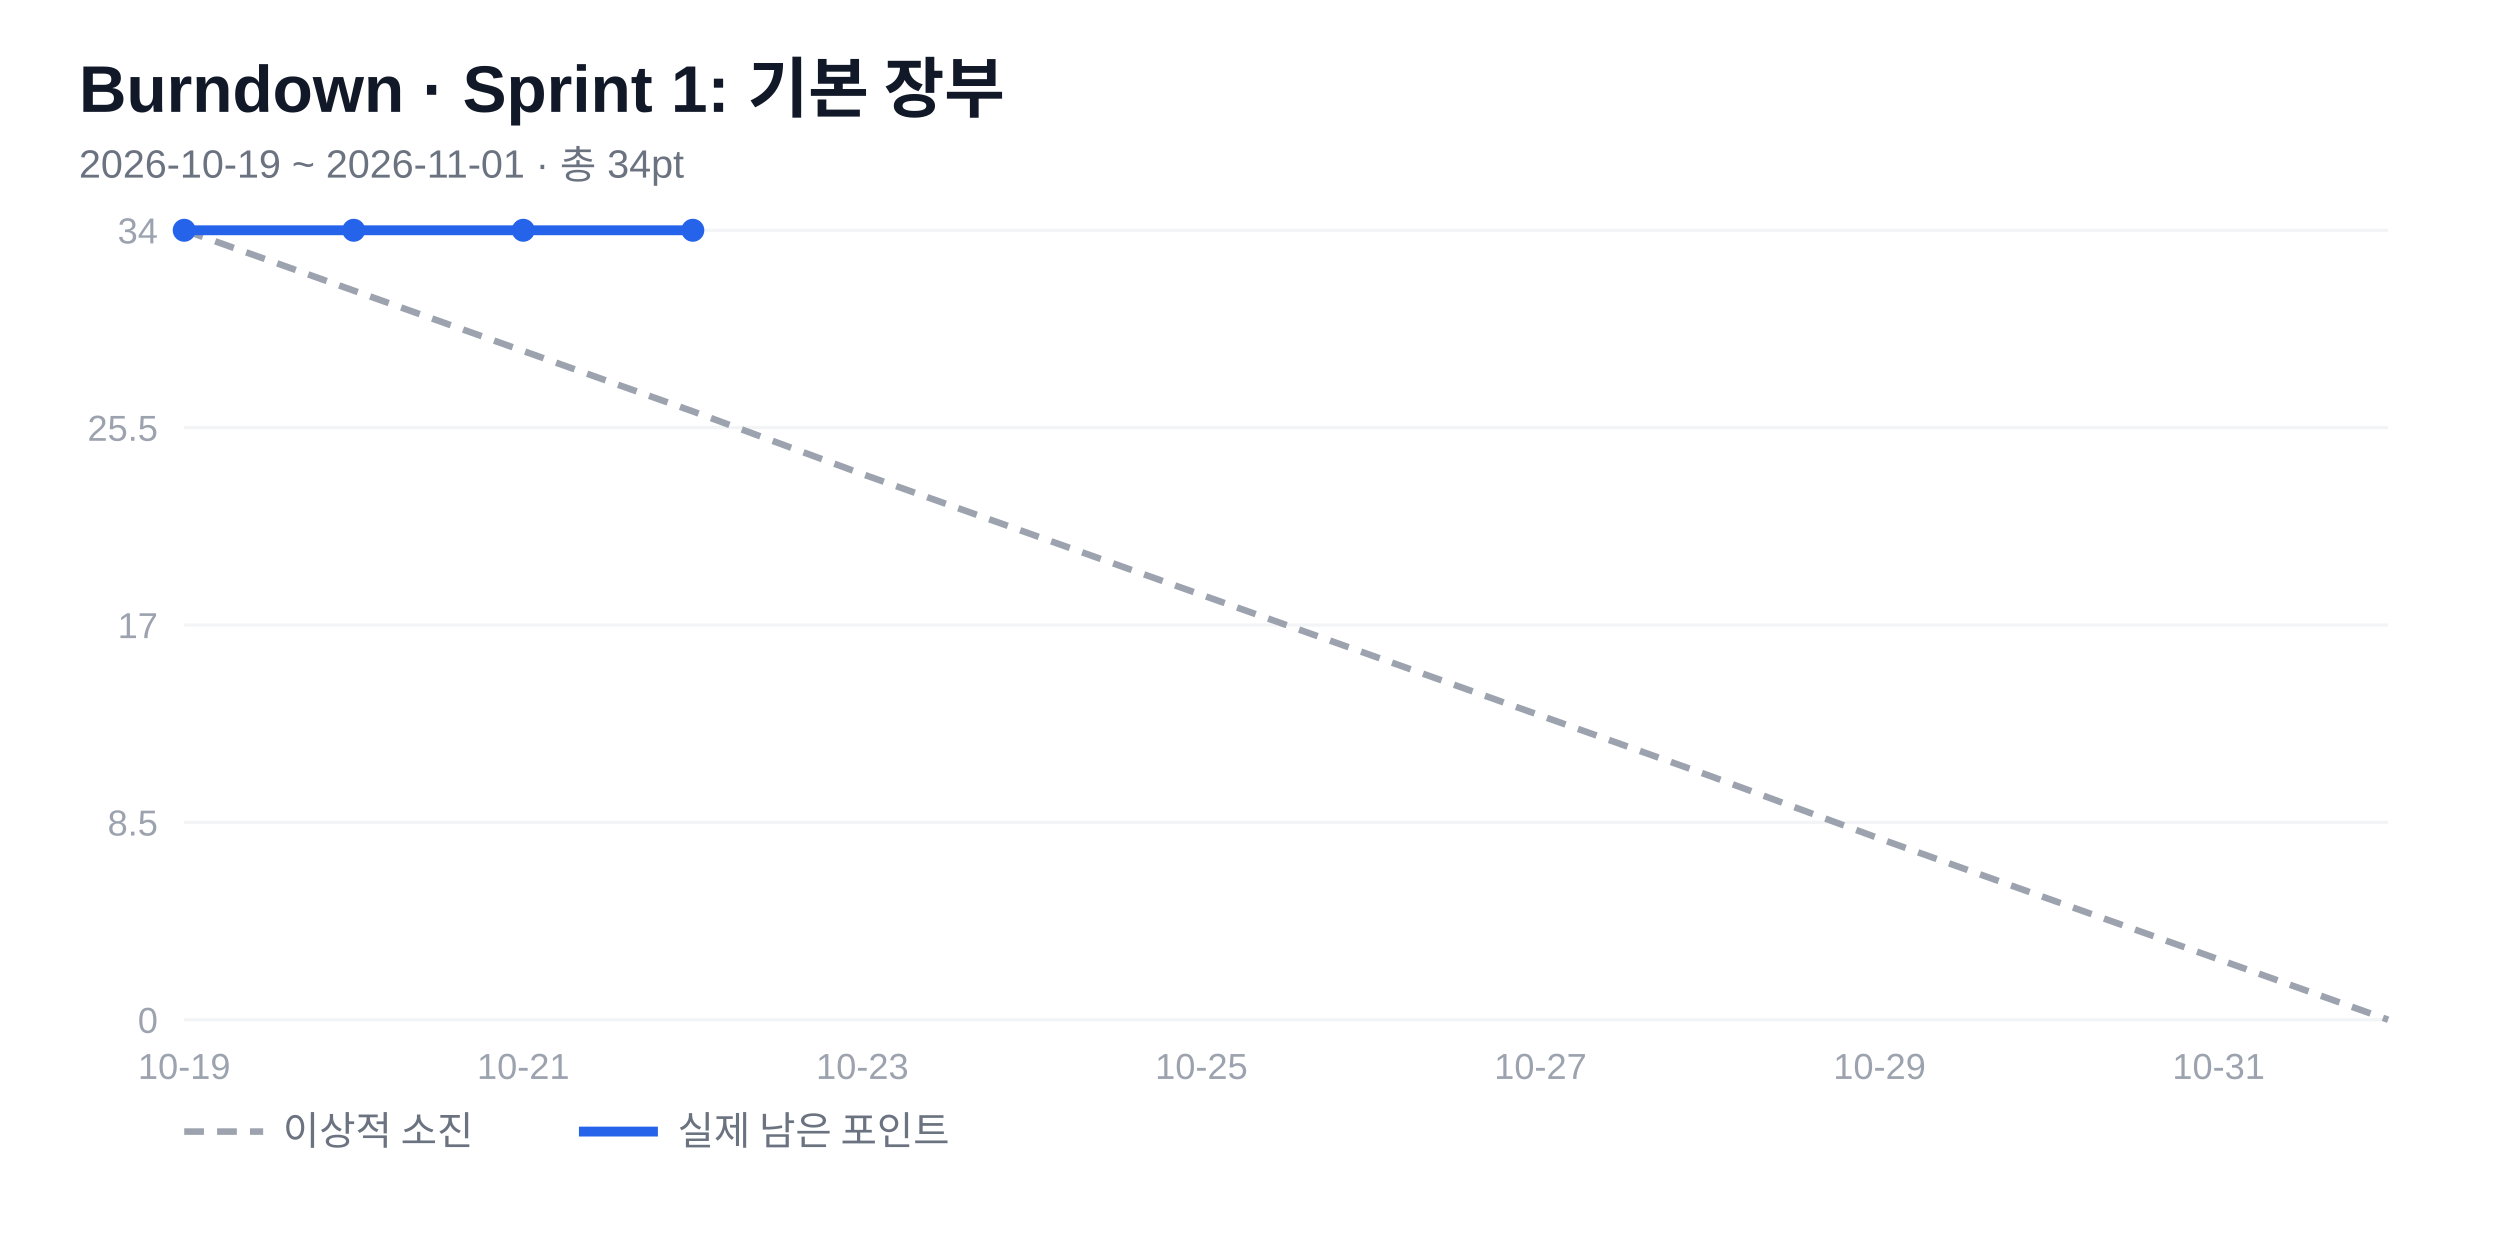
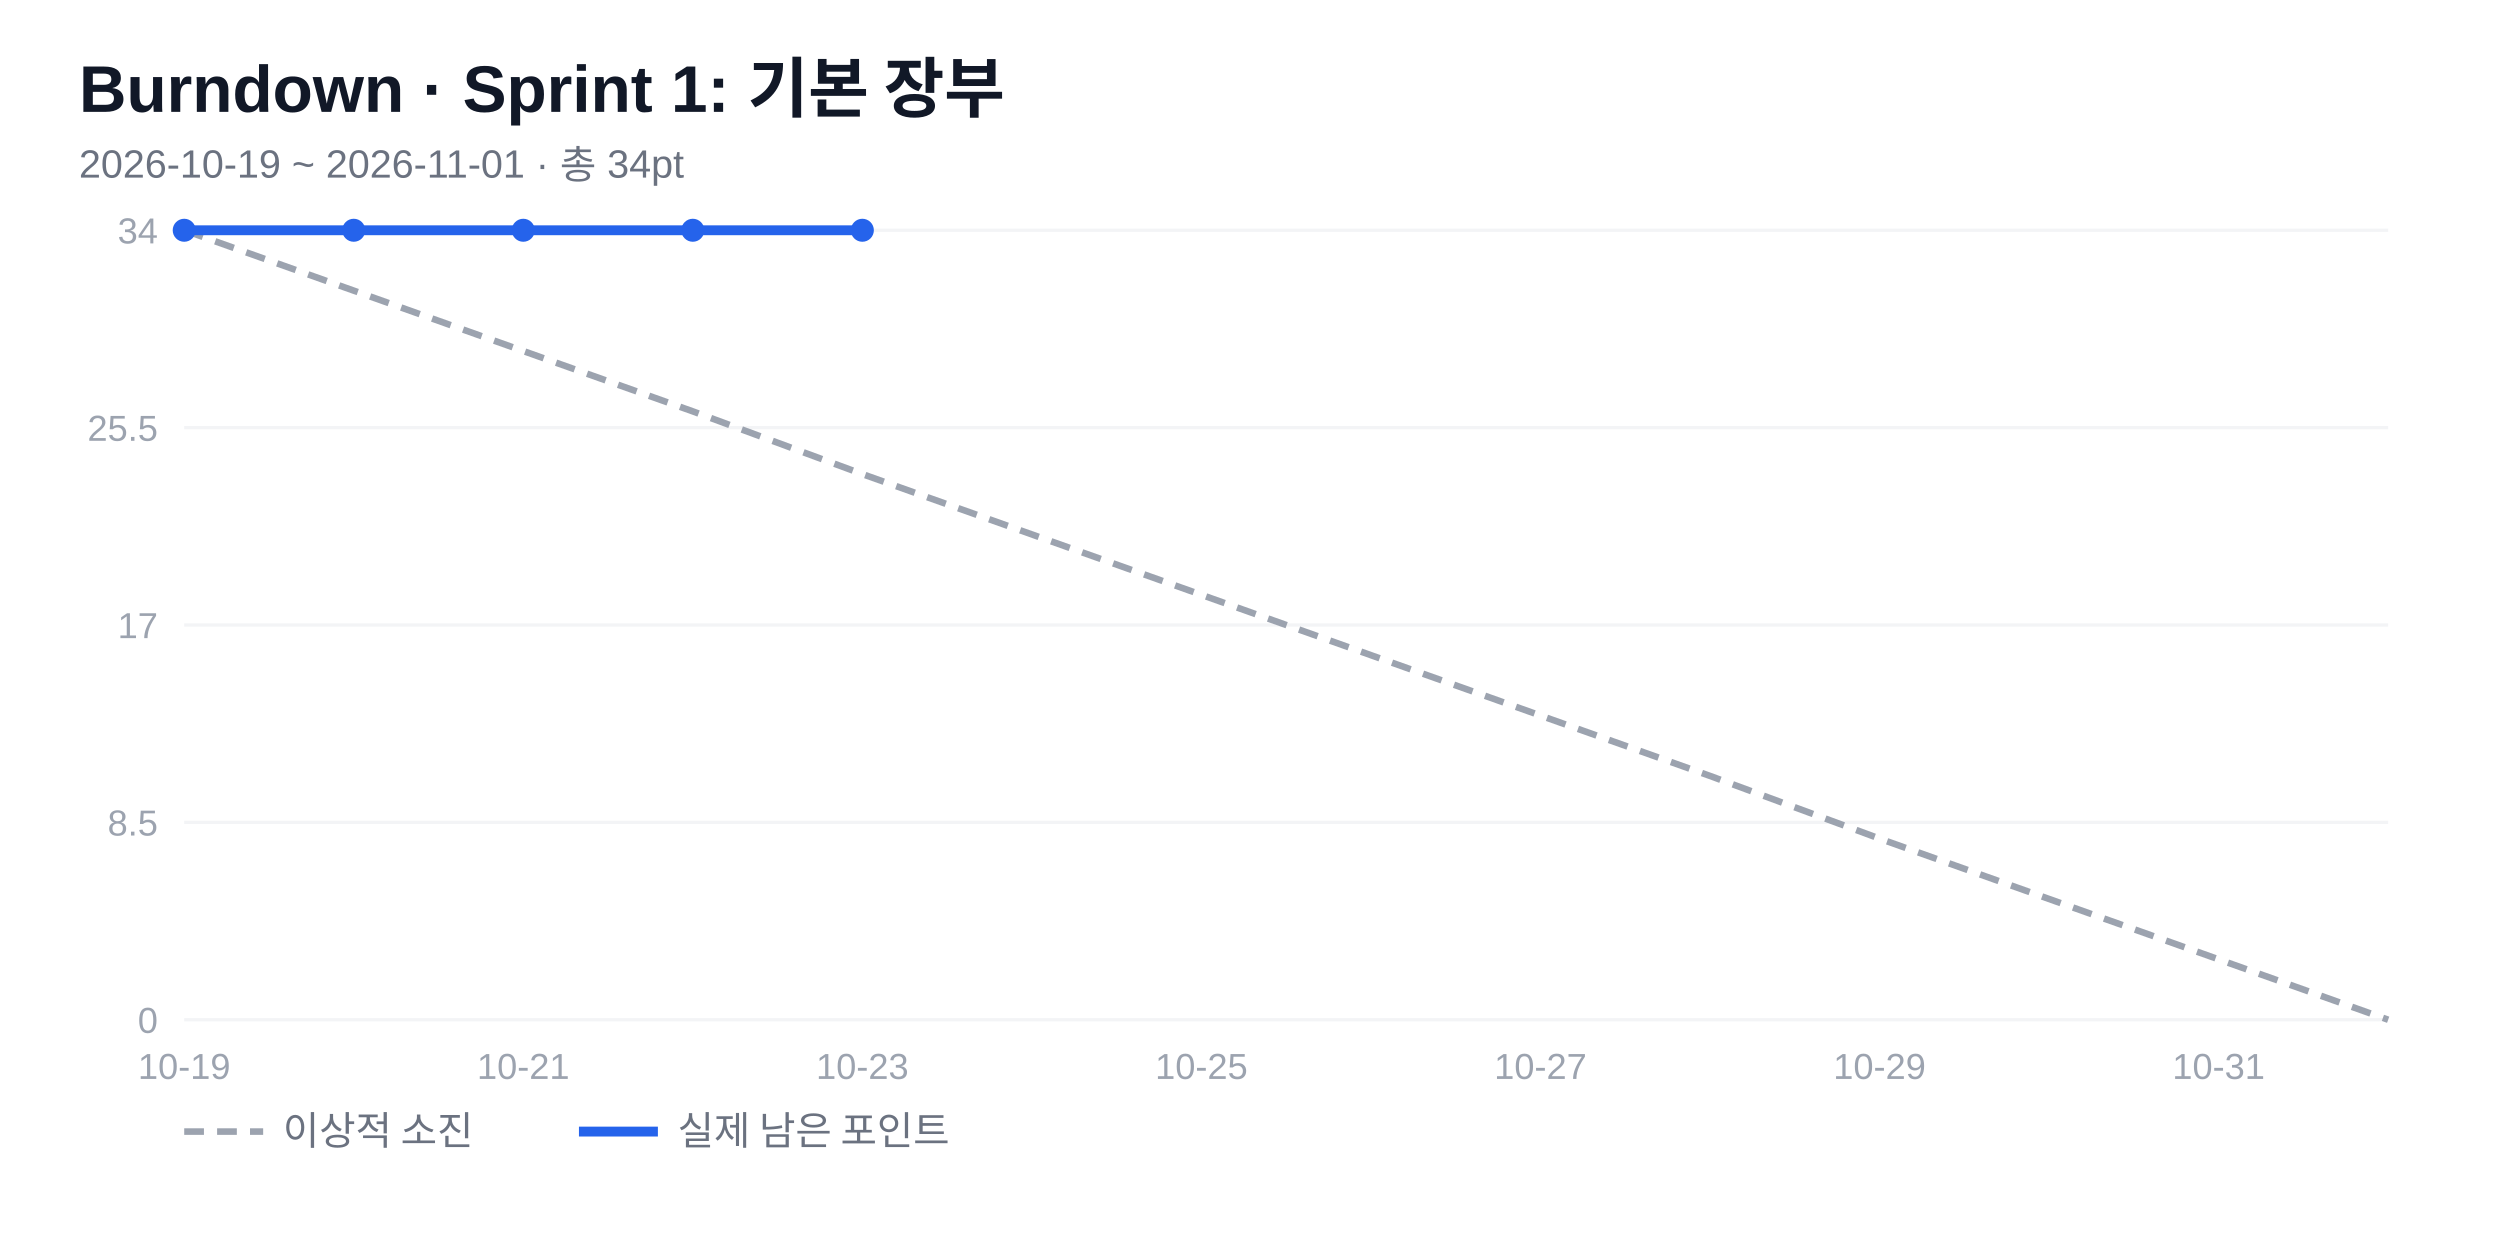
<svg xmlns="http://www.w3.org/2000/svg" width="760" height="380" viewBox="0 0 760 380" font-family="'Segoe UI','Malgun Gothic',Arial,sans-serif">
  <rect width="760" height="380" fill="#fff" />
  <text x="24" y="34" font-size="20" font-weight="700" fill="#111827">Burndown · Sprint 1: 기본 장부</text>
  <text x="24" y="54" font-size="12" fill="#6b7280">2026-10-19 ~ 2026-11-01 · 총 34pt</text>
  <line x1="56" y1="310" x2="726" y2="310" stroke="#f3f4f6" />
  <text x="48" y="314" font-size="11" fill="#9ca3af" text-anchor="end">0</text>
  <line x1="56" y1="250" x2="726" y2="250" stroke="#f3f4f6" />
  <text x="48" y="254" font-size="11" fill="#9ca3af" text-anchor="end">8.5</text>
  <line x1="56" y1="190" x2="726" y2="190" stroke="#f3f4f6" />
  <text x="48" y="194" font-size="11" fill="#9ca3af" text-anchor="end">17</text>
  <line x1="56" y1="130" x2="726" y2="130" stroke="#f3f4f6" />
  <text x="48" y="134" font-size="11" fill="#9ca3af" text-anchor="end">25.5</text>
  <line x1="56" y1="70" x2="726" y2="70" stroke="#f3f4f6" />
  <text x="48" y="74" font-size="11" fill="#9ca3af" text-anchor="end">34</text>
  <text x="56" y="328" font-size="11" fill="#9ca3af" text-anchor="middle">10-19</text>
  <text x="159.077" y="328" font-size="11" fill="#9ca3af" text-anchor="middle">10-21</text>
  <text x="262.154" y="328" font-size="11" fill="#9ca3af" text-anchor="middle">10-23</text>
  <text x="365.231" y="328" font-size="11" fill="#9ca3af" text-anchor="middle">10-25</text>
  <text x="468.308" y="328" font-size="11" fill="#9ca3af" text-anchor="middle">10-27</text>
  <text x="571.385" y="328" font-size="11" fill="#9ca3af" text-anchor="middle">10-29</text>
  <text x="674.462" y="328" font-size="11" fill="#9ca3af" text-anchor="middle">10-31</text>
  <polyline points="56,70 107.538,88.353 159.077,106.706 210.615,125.059 262.154,144.118 313.692,162.471 365.231,180.824 416.769,199.176 468.308,217.529 519.846,235.882 571.385,254.941 622.923,273.294 674.462,291.647 726,310" fill="none" stroke="#9ca3af" stroke-width="2" stroke-dasharray="6 4" />
-   <polyline points="56,70 107.538,70 159.077,70 210.615,70" fill="none" stroke="#2563eb" stroke-width="3" stroke-linejoin="round" />
+   <polyline points="56,70 107.538,70 159.077,70 210.615,70 262.154,70" fill="none" stroke="#2563eb" stroke-width="3" stroke-linejoin="round" />
  <circle cx="56" cy="70" r="3.5" fill="#2563eb" />
  <circle cx="107.538" cy="70" r="3.5" fill="#2563eb" />
  <circle cx="159.077" cy="70" r="3.5" fill="#2563eb" />
  <circle cx="210.615" cy="70" r="3.5" fill="#2563eb" />
+   <circle cx="262.154" cy="70" r="3.5" fill="#2563eb" />
  <line x1="56" y1="344" x2="80" y2="344" stroke="#9ca3af" stroke-width="2" stroke-dasharray="6 4" />
  <text x="86" y="348" font-size="12" fill="#6b7280">이상적 소진</text>
  <line x1="176" y1="344" x2="200" y2="344" stroke="#2563eb" stroke-width="3" />
  <text x="206" y="348" font-size="12" fill="#6b7280">실제 남은 포인트</text>
</svg>
